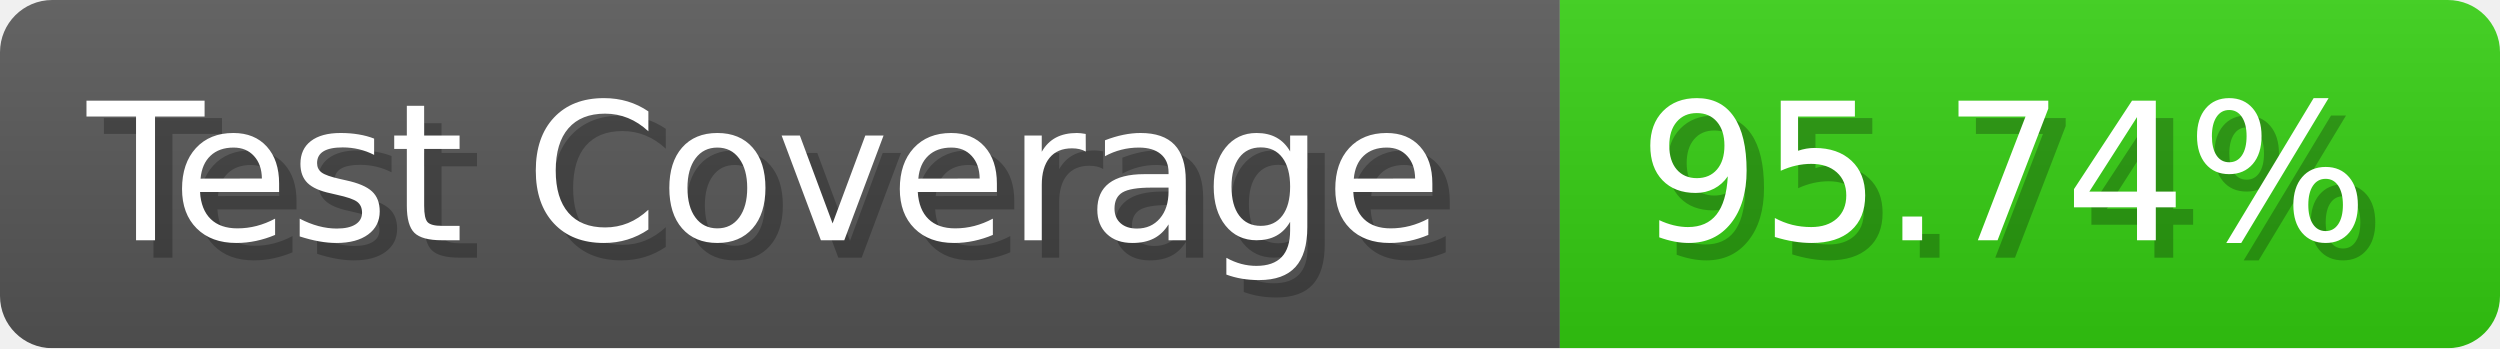
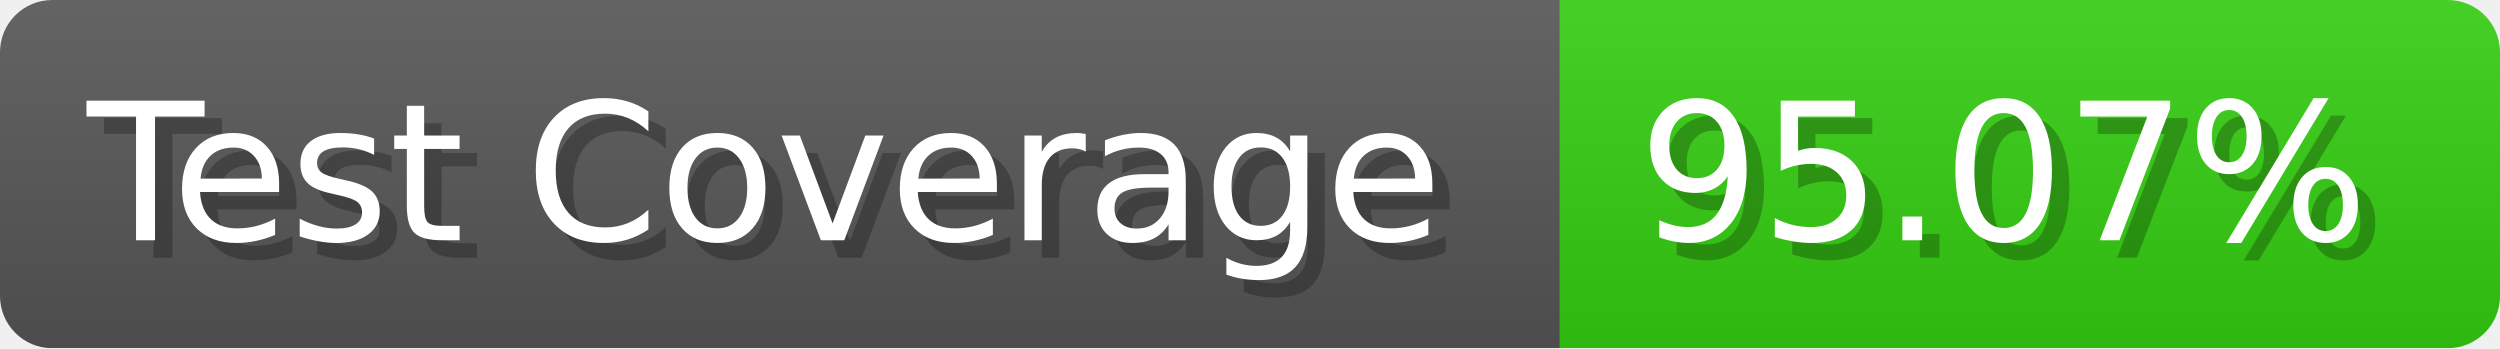
- <svg xmlns="http://www.w3.org/2000/svg" width="143.6" height="20" viewBox="0 0 1436 200" role="img" aria-label="Test Coverage: 95.74%">
+ <svg xmlns="http://www.w3.org/2000/svg" width="143.6" height="20" viewBox="0 0 1436 200" role="img" aria-label="Test Coverage: 95.07%">
  <linearGradient id="a" x2="0" y2="100%">
    <stop offset="0" stop-opacity=".1" stop-color="#EEE" />
    <stop offset="1" stop-opacity=".1" />
  </linearGradient>
  <mask id="m">
    <rect width="1436" height="200" rx="30" fill="#FFF" />
  </mask>
  <g mask="url(#m)">
    <rect width="896" height="200" fill="#555" />
    <rect width="540" height="200" fill="#3C1" x="896" />
    <rect width="1436" height="200" fill="url(#a)" />
  </g>
  <g aria-hidden="true" fill="#fff" text-anchor="start" font-family="Verdana,DejaVu Sans,sans-serif" font-size="110">
    <text x="60" y="148" textLength="796" fill="#000" opacity="0.25">Test Coverage</text>
    <text x="50" y="138" textLength="796">Test Coverage</text>
-     <text x="951" y="148" textLength="440" fill="#000" opacity="0.25">95.74%</text>
-     <text x="941" y="138" textLength="440">95.74%</text>
+     <text x="951" y="148" textLength="440" fill="#000" opacity="0.25">95.07%</text>
+     <text x="941" y="138" textLength="440">95.07%</text>
  </g>
</svg>
